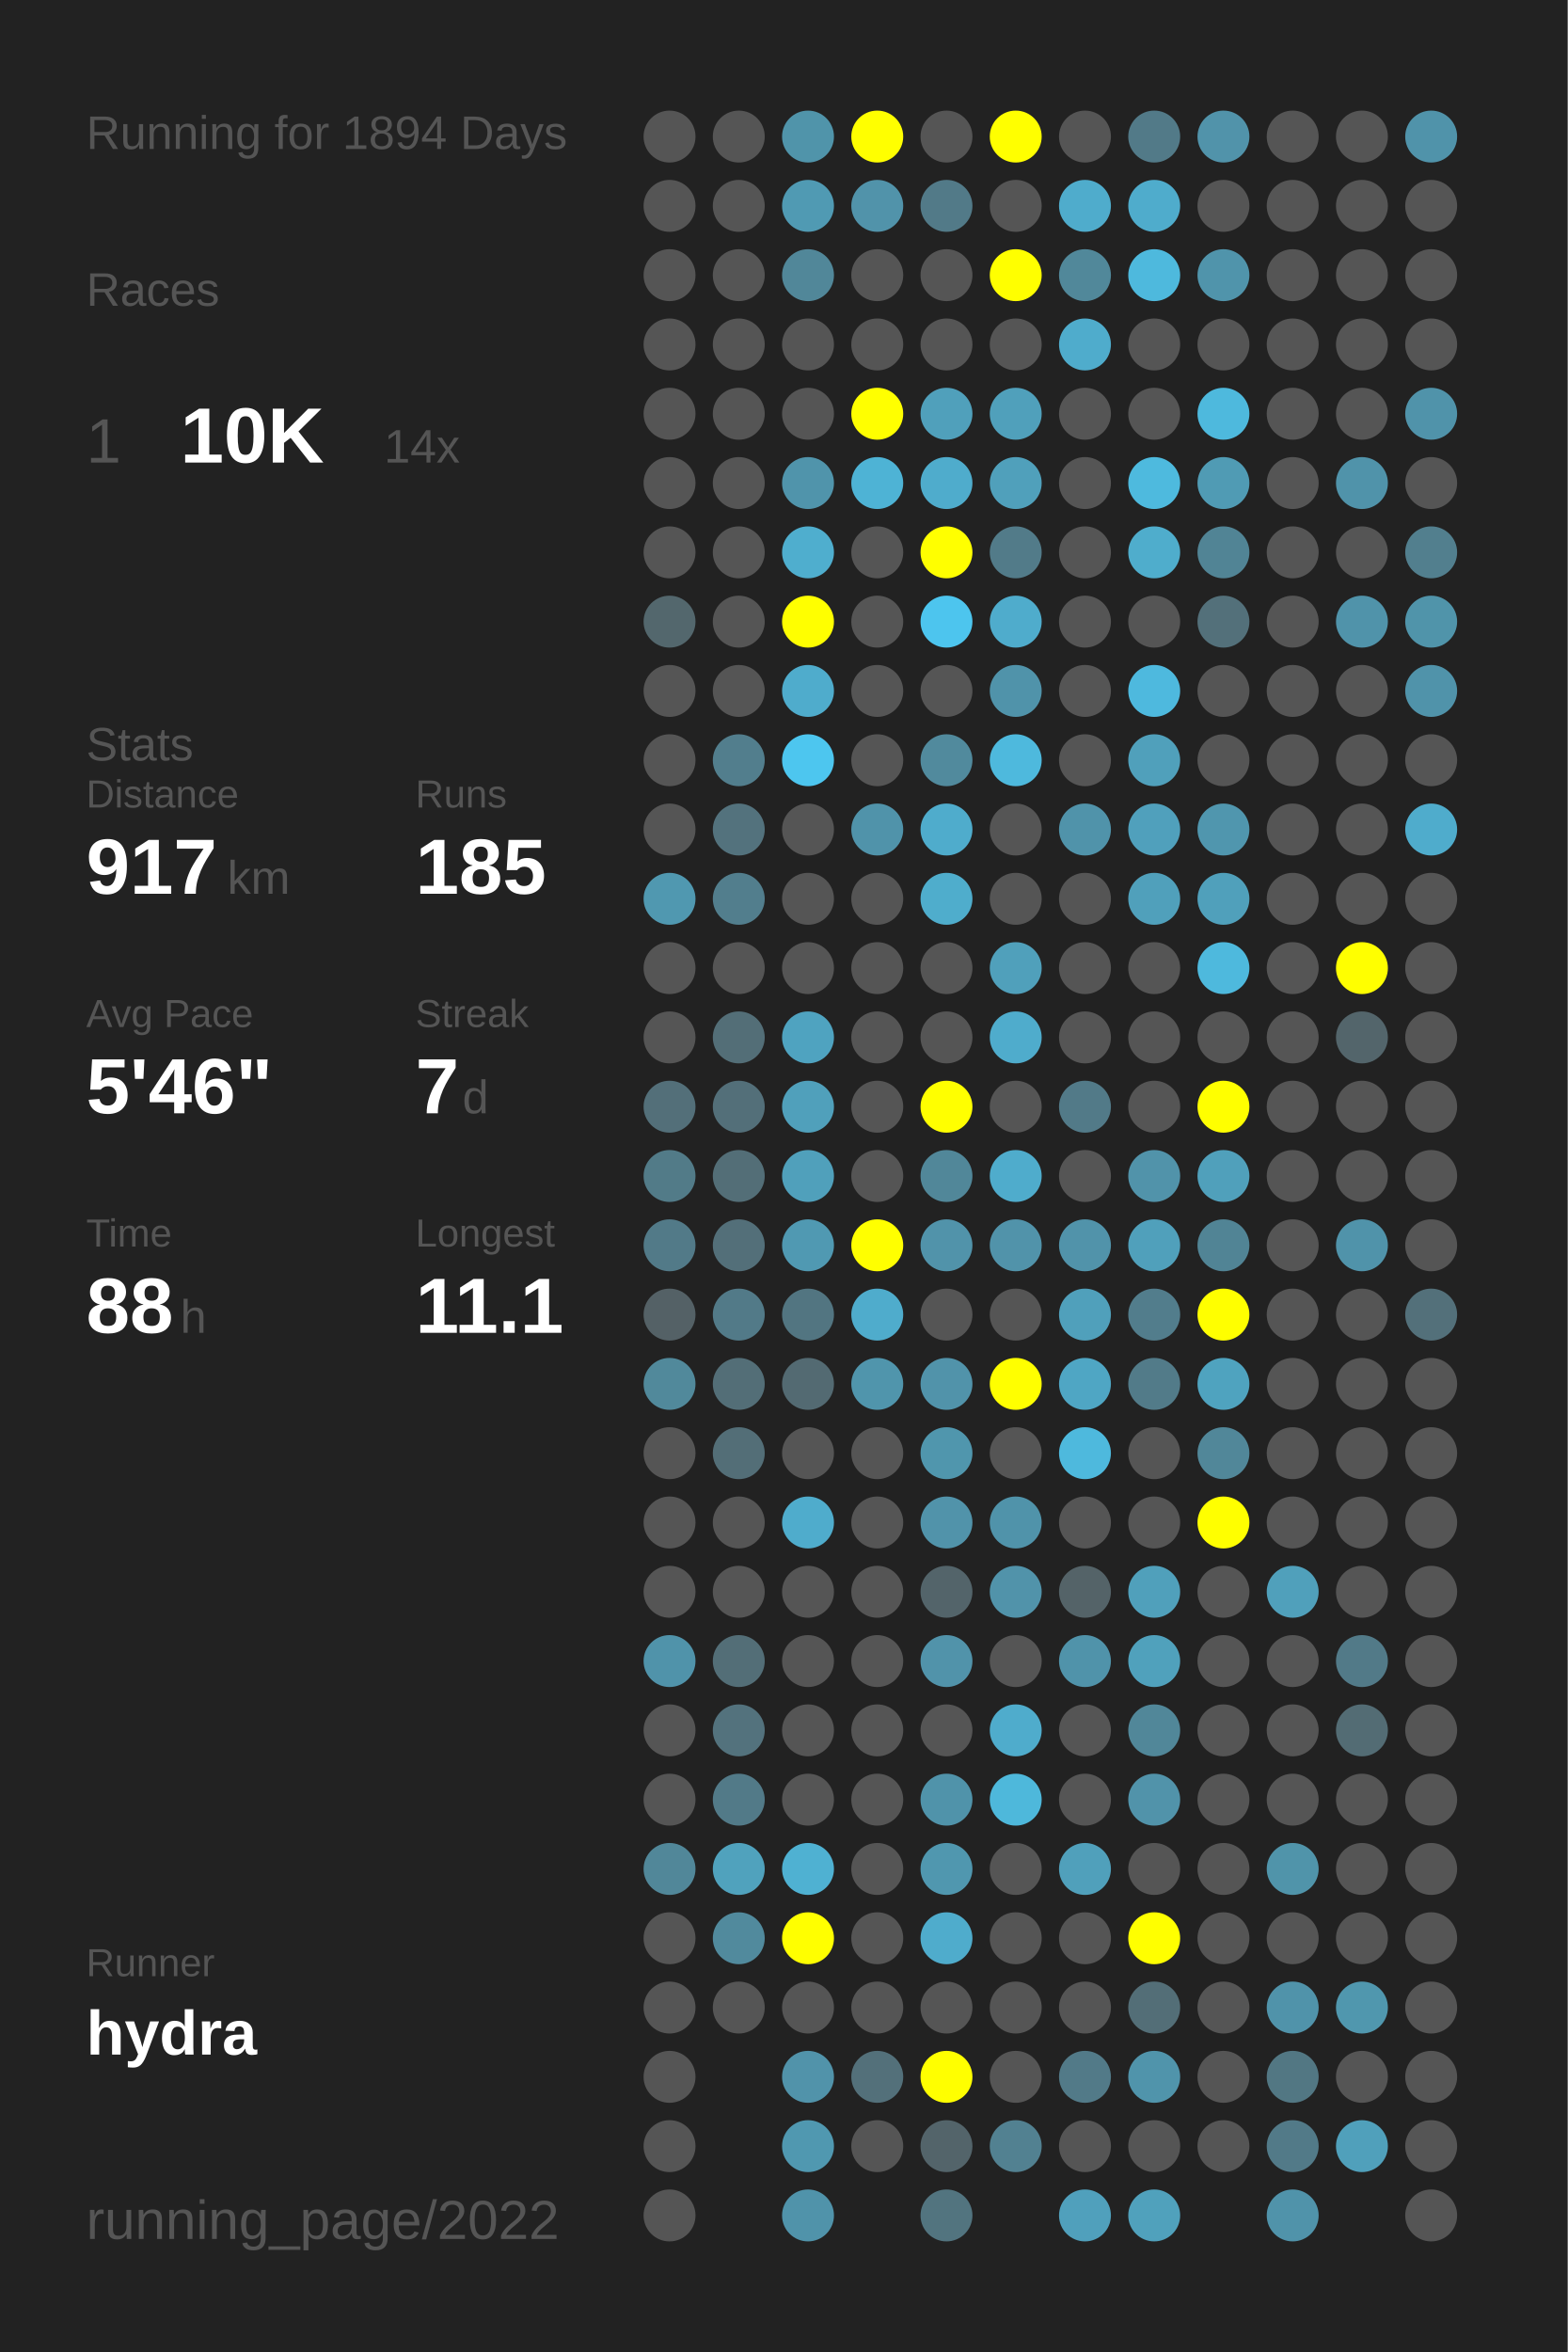
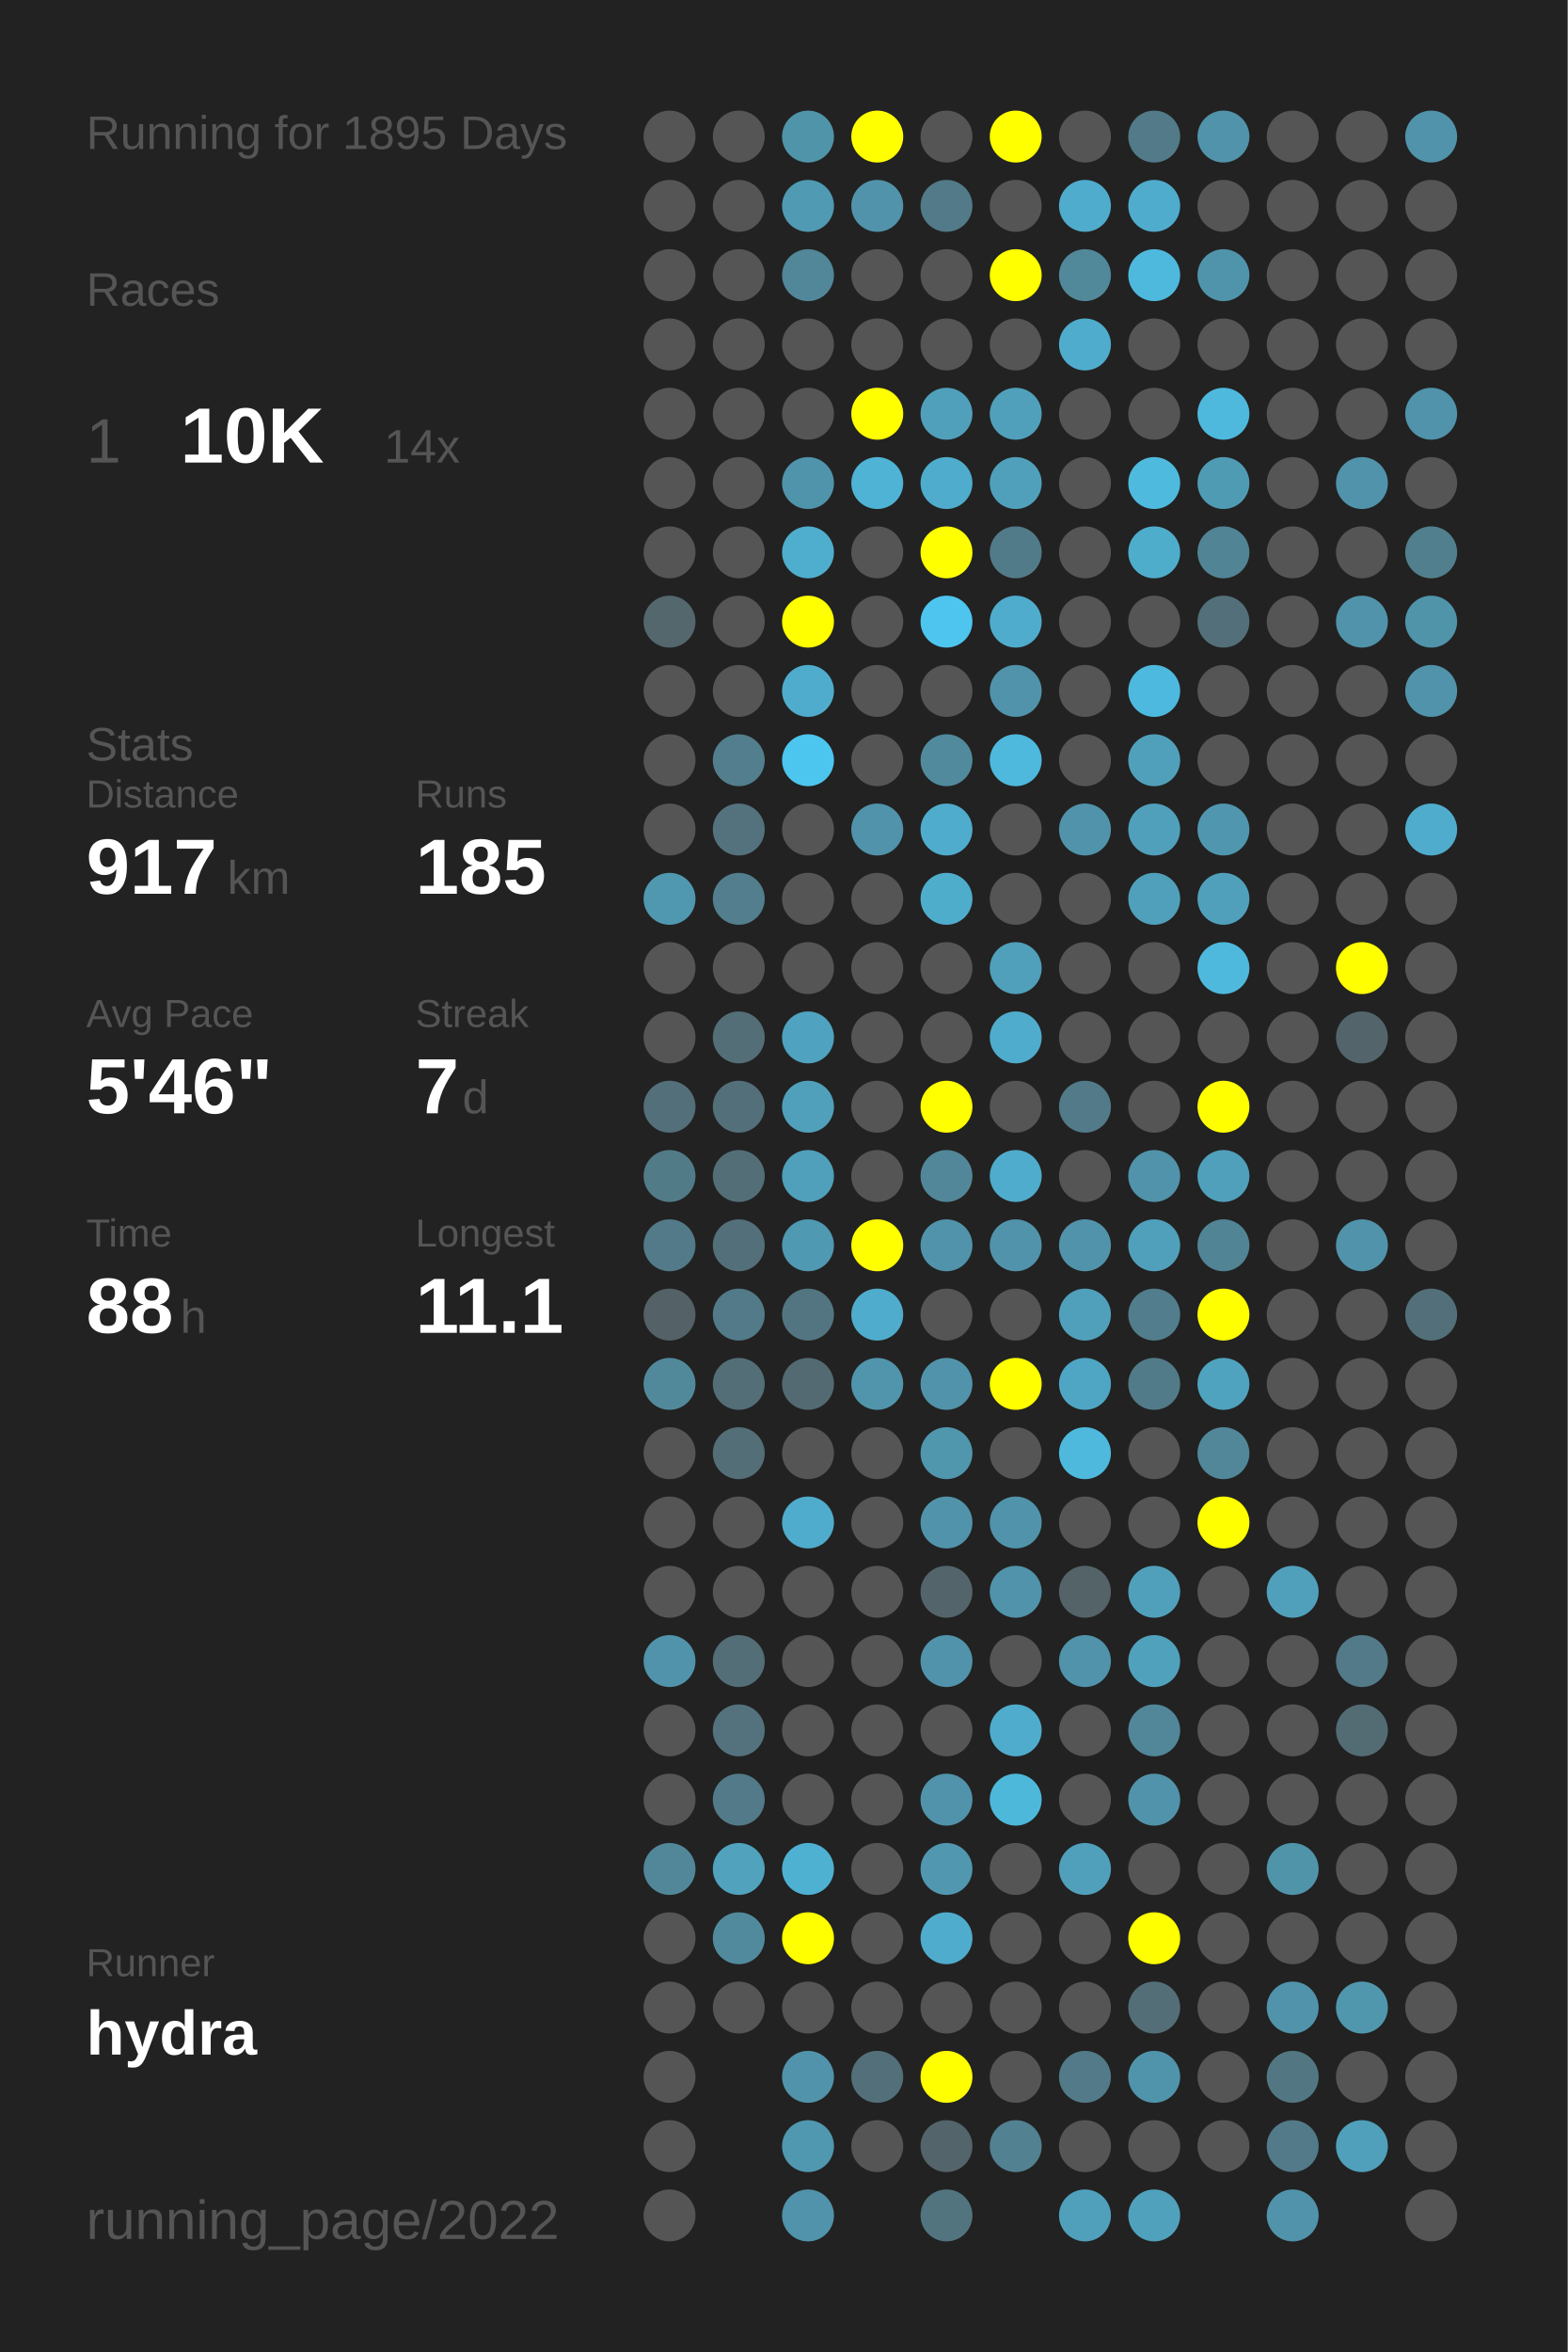
<svg xmlns="http://www.w3.org/2000/svg" baseProfile="full" height="300mm" version="1.1" viewBox="0,0,200,300" width="200mm">
  <defs />
  <rect fill="#222222" height="300" width="200" x="0" y="0" />
-   <text fill="#555555" style="font-size:6px; font-family:Arial;" x="11" y="19">Running for 1894 Days</text>
+   <text fill="#555555" style="font-size:6px; font-family:Arial;" x="11" y="19">Running for 1895 Days</text>
  <text fill="#555555" style="font-size:6px; font-family:Arial;" x="11" y="39">Races</text>
  <text fill="#555555" style="font-size:8px; font-family:Arial;" x="11" y="59">1</text>
  <text fill="#FFFFFF" style="font-size:10px; font-family:Arial; font-weight:bold;" x="23" y="59">10K</text>
  <text fill="#555555" style="font-size:6px; font-family:Arial;" x="49" y="59">14x</text>
  <text fill="#555555" style="font-size:6px; font-family:Arial;" x="11" y="97">Stats</text>
  <text fill="#555555" style="font-size:5px; font-family:Arial;" x="11" y="103">Distance</text>
  <text fill="#FFFFFF" style="font-size:10px; font-family:Arial; font-weight:bold;" x="11" y="114">917</text>
  <text fill="#555555" style="font-size:6px; font-family:Arial;" x="29" y="114">km</text>
  <text fill="#555555" style="font-size:5px; font-family:Arial;" x="53" y="103">Runs</text>
  <text fill="#FFFFFF" style="font-size:10px; font-family:Arial; font-weight:bold;" x="53" y="114">185</text>
  <text fill="#555555" style="font-size:5px; font-family:Arial;" x="11" y="131">Avg Pace</text>
  <text fill="#FFFFFF" style="font-size:10px; font-family:Arial; font-weight:bold;" x="11" y="142">5'46"</text>
  <text fill="#555555" style="font-size:5px; font-family:Arial;" x="53" y="131">Streak</text>
  <text fill="#FFFFFF" style="font-size:10px; font-family:Arial; font-weight:bold;" x="53" y="142">7</text>
  <text fill="#555555" style="font-size:6px; font-family:Arial;" x="59" y="142">d</text>
  <text fill="#555555" style="font-size:5px; font-family:Arial;" x="11" y="159">Time</text>
  <text fill="#FFFFFF" style="font-size:10px; font-family:Arial; font-weight:bold;" x="11" y="170">88</text>
  <text fill="#555555" style="font-size:6px; font-family:Arial;" x="23" y="170">h</text>
  <text fill="#555555" style="font-size:5px; font-family:Arial;" x="53" y="159">Longest</text>
  <text fill="#FFFFFF" style="font-size:10px; font-family:Arial; font-weight:bold;" x="53" y="170">11.1</text>
  <text fill="#555555" style="font-size:5px; font-family:Arial;" x="11" y="252.065">Runner</text>
  <text fill="#FFFFFF" style="font-size:8px; font-family:Arial; font-weight:bold;" x="11" y="262.065">hydra</text>
  <text fill="#555555" style="font-size:7px; font-family:Arial;" x="11" y="285.581">running_page/2022</text>
  <circle cx="85.417" cy="17.419" fill="#555555" r="3.312" />
  <circle cx="85.417" cy="26.258" fill="#555555" r="3.312" />
  <circle cx="85.417" cy="35.097" fill="#555555" r="3.312" />
  <circle cx="85.417" cy="43.935" fill="#555555" r="3.312" />
  <circle cx="85.417" cy="52.774" fill="#555555" r="3.312" />
  <circle cx="85.417" cy="61.613" fill="#555555" r="3.312" />
  <circle cx="85.417" cy="70.452" fill="#555555" r="3.312" />
  <circle cx="85.417" cy="79.29" fill="#53676d" r="3.312" />
  <circle cx="85.417" cy="88.129" fill="#555555" r="3.312" />
  <circle cx="85.417" cy="96.968" fill="#555555" r="3.312" />
  <circle cx="85.417" cy="105.806" fill="#555555" r="3.312" />
  <circle cx="85.417" cy="114.645" fill="#5098b0" r="3.312" />
  <circle cx="85.417" cy="123.484" fill="#555555" r="3.312" />
  <circle cx="85.417" cy="132.323" fill="#555555" r="3.312" />
  <circle cx="85.417" cy="141.161" fill="#536f79" r="3.312" />
  <circle cx="85.417" cy="150" fill="#527b88" r="3.312" />
  <circle cx="85.417" cy="158.839" fill="#527a88" r="3.312" />
  <circle cx="85.417" cy="167.677" fill="#546166" r="3.312" />
  <circle cx="85.417" cy="176.516" fill="#51899b" r="3.312" />
  <circle cx="85.417" cy="185.355" fill="#555555" r="3.312" />
  <circle cx="85.417" cy="194.194" fill="#555555" r="3.312" />
  <circle cx="85.417" cy="203.032" fill="#555555" r="3.312" />
  <circle cx="85.417" cy="211.871" fill="#5093aa" r="3.312" />
  <circle cx="85.417" cy="220.71" fill="#555555" r="3.312" />
  <circle cx="85.417" cy="229.548" fill="#555555" r="3.312" />
  <circle cx="85.417" cy="238.387" fill="#518799" r="3.312" />
  <circle cx="85.417" cy="247.226" fill="#555555" r="3.312" />
  <circle cx="85.417" cy="256.065" fill="#555555" r="3.312" />
  <circle cx="85.417" cy="264.903" fill="#555555" r="3.312" />
  <circle cx="85.417" cy="273.742" fill="#555555" r="3.312" />
  <circle cx="85.417" cy="282.581" fill="#555555" r="3.312" />
  <circle cx="94.25" cy="17.419" fill="#555555" r="3.312" />
  <circle cx="94.25" cy="26.258" fill="#555555" r="3.312" />
  <circle cx="94.25" cy="35.097" fill="#555555" r="3.312" />
  <circle cx="94.25" cy="43.935" fill="#555555" r="3.312" />
  <circle cx="94.25" cy="52.774" fill="#555555" r="3.312" />
  <circle cx="94.25" cy="61.613" fill="#555555" r="3.312" />
  <circle cx="94.25" cy="70.452" fill="#555555" r="3.312" />
  <circle cx="94.25" cy="79.29" fill="#555555" r="3.312" />
  <circle cx="94.25" cy="88.129" fill="#555555" r="3.312" />
  <circle cx="94.25" cy="96.968" fill="#527e8d" r="3.312" />
  <circle cx="94.25" cy="105.806" fill="#53727d" r="3.312" />
  <circle cx="94.25" cy="114.645" fill="#527e8d" r="3.312" />
  <circle cx="94.25" cy="123.484" fill="#555555" r="3.312" />
  <circle cx="94.25" cy="132.323" fill="#536e77" r="3.312" />
  <circle cx="94.25" cy="141.161" fill="#536f79" r="3.312" />
  <circle cx="94.25" cy="150" fill="#536e77" r="3.312" />
  <circle cx="94.25" cy="158.839" fill="#536f79" r="3.312" />
  <circle cx="94.25" cy="167.677" fill="#527a88" r="3.312" />
  <circle cx="94.25" cy="176.516" fill="#536e77" r="3.312" />
  <circle cx="94.25" cy="185.355" fill="#536e77" r="3.312" />
  <circle cx="94.25" cy="194.194" fill="#555555" r="3.312" />
  <circle cx="94.25" cy="203.032" fill="#555555" r="3.312" />
  <circle cx="94.25" cy="211.871" fill="#536e77" r="3.312" />
  <circle cx="94.25" cy="220.71" fill="#53727d" r="3.312" />
  <circle cx="94.25" cy="229.548" fill="#527a88" r="3.312" />
  <circle cx="94.25" cy="238.387" fill="#50a2bd" r="3.312" />
  <circle cx="94.25" cy="247.226" fill="#518a9d" r="3.312" />
  <circle cx="94.25" cy="256.065" fill="#555555" r="3.312" />
  <circle cx="103.083" cy="17.419" fill="#5094aa" r="3.312" />
  <circle cx="103.083" cy="26.258" fill="#509ab3" r="3.312" />
  <circle cx="103.083" cy="35.097" fill="#518799" r="3.312" />
  <circle cx="103.083" cy="43.935" fill="#555555" r="3.312" />
  <circle cx="103.083" cy="52.774" fill="#555555" r="3.312" />
  <circle cx="103.083" cy="61.613" fill="#5094ab" r="3.312" />
  <circle cx="103.083" cy="70.452" fill="#4faece" r="3.312" />
  <circle cx="103.083" cy="79.29" fill="#FFFF00" r="3.312" />
  <circle cx="103.083" cy="88.129" fill="#4faccc" r="3.312" />
  <circle cx="103.083" cy="96.968" fill="#4dc6ef" r="3.312" />
  <circle cx="103.083" cy="105.806" fill="#555555" r="3.312" />
  <circle cx="103.083" cy="114.645" fill="#555555" r="3.312" />
  <circle cx="103.083" cy="123.484" fill="#555555" r="3.312" />
  <circle cx="103.083" cy="132.323" fill="#4fa3c0" r="3.312" />
  <circle cx="103.083" cy="141.161" fill="#50a0bb" r="3.312" />
  <circle cx="103.083" cy="150" fill="#50a0bb" r="3.312" />
  <circle cx="103.083" cy="158.839" fill="#5099b2" r="3.312" />
  <circle cx="103.083" cy="167.677" fill="#527581" r="3.312" />
  <circle cx="103.083" cy="176.516" fill="#536a72" r="3.312" />
  <circle cx="103.083" cy="185.355" fill="#555555" r="3.312" />
  <circle cx="103.083" cy="194.194" fill="#4faccc" r="3.312" />
  <circle cx="103.083" cy="203.032" fill="#555555" r="3.312" />
  <circle cx="103.083" cy="211.871" fill="#555555" r="3.312" />
  <circle cx="103.083" cy="220.71" fill="#555555" r="3.312" />
  <circle cx="103.083" cy="229.548" fill="#555555" r="3.312" />
  <circle cx="103.083" cy="238.387" fill="#4fb1d2" r="3.312" />
  <circle cx="103.083" cy="247.226" fill="#FFFF00" r="3.312" />
  <circle cx="103.083" cy="256.065" fill="#555555" r="3.312" />
  <circle cx="103.083" cy="264.903" fill="#5193aa" r="3.312" />
  <circle cx="103.083" cy="273.742" fill="#5098b0" r="3.312" />
  <circle cx="103.083" cy="282.581" fill="#5093aa" r="3.312" />
  <circle cx="111.917" cy="17.419" fill="#FFFF00" r="3.312" />
  <circle cx="111.917" cy="26.258" fill="#5193aa" r="3.312" />
  <circle cx="111.917" cy="35.097" fill="#555555" r="3.312" />
  <circle cx="111.917" cy="43.935" fill="#555555" r="3.312" />
  <circle cx="111.917" cy="52.774" fill="#FFFF00" r="3.312" />
  <circle cx="111.917" cy="61.613" fill="#4eb3d5" r="3.312" />
  <circle cx="111.917" cy="70.452" fill="#555555" r="3.312" />
  <circle cx="111.917" cy="79.29" fill="#555555" r="3.312" />
  <circle cx="111.917" cy="88.129" fill="#555555" r="3.312" />
  <circle cx="111.917" cy="96.968" fill="#555555" r="3.312" />
  <circle cx="111.917" cy="105.806" fill="#5093aa" r="3.312" />
  <circle cx="111.917" cy="114.645" fill="#555555" r="3.312" />
  <circle cx="111.917" cy="123.484" fill="#555555" r="3.312" />
  <circle cx="111.917" cy="132.323" fill="#555555" r="3.312" />
  <circle cx="111.917" cy="141.161" fill="#555555" r="3.312" />
  <circle cx="111.917" cy="150" fill="#555555" r="3.312" />
  <circle cx="111.917" cy="158.839" fill="#FFFF00" r="3.312" />
  <circle cx="111.917" cy="167.677" fill="#4faccc" r="3.312" />
  <circle cx="111.917" cy="176.516" fill="#5095ac" r="3.312" />
  <circle cx="111.917" cy="185.355" fill="#555555" r="3.312" />
  <circle cx="111.917" cy="194.194" fill="#555555" r="3.312" />
  <circle cx="111.917" cy="203.032" fill="#555555" r="3.312" />
  <circle cx="111.917" cy="211.871" fill="#555555" r="3.312" />
  <circle cx="111.917" cy="220.71" fill="#555555" r="3.312" />
  <circle cx="111.917" cy="229.548" fill="#555555" r="3.312" />
  <circle cx="111.917" cy="238.387" fill="#555555" r="3.312" />
  <circle cx="111.917" cy="247.226" fill="#555555" r="3.312" />
  <circle cx="111.917" cy="256.065" fill="#555555" r="3.312" />
  <circle cx="111.917" cy="264.903" fill="#53707a" r="3.312" />
  <circle cx="111.917" cy="273.742" fill="#555555" r="3.312" />
  <circle cx="120.75" cy="17.419" fill="#555555" r="3.312" />
  <circle cx="120.75" cy="26.258" fill="#527a88" r="3.312" />
  <circle cx="120.75" cy="35.097" fill="#555555" r="3.312" />
  <circle cx="120.75" cy="43.935" fill="#555555" r="3.312" />
  <circle cx="120.75" cy="52.774" fill="#50a0bb" r="3.312" />
  <circle cx="120.75" cy="61.613" fill="#4faccc" r="3.312" />
  <circle cx="120.75" cy="70.452" fill="#FFFF00" r="3.312" />
  <circle cx="120.75" cy="79.29" fill="#4dc5ee" r="3.312" />
  <circle cx="120.75" cy="88.129" fill="#555555" r="3.312" />
  <circle cx="120.75" cy="96.968" fill="#518a9d" r="3.312" />
  <circle cx="120.75" cy="105.806" fill="#4faccc" r="3.312" />
  <circle cx="120.75" cy="114.645" fill="#4fadcc" r="3.312" />
  <circle cx="120.75" cy="123.484" fill="#555555" r="3.312" />
  <circle cx="120.75" cy="132.323" fill="#555555" r="3.312" />
  <circle cx="120.75" cy="141.161" fill="#FFFF00" r="3.312" />
  <circle cx="120.75" cy="150" fill="#518799" r="3.312" />
  <circle cx="120.75" cy="158.839" fill="#5193aa" r="3.312" />
  <circle cx="120.75" cy="167.677" fill="#555555" r="3.312" />
  <circle cx="120.75" cy="176.516" fill="#5193aa" r="3.312" />
  <circle cx="120.75" cy="185.355" fill="#5096ad" r="3.312" />
  <circle cx="120.75" cy="194.194" fill="#5193aa" r="3.312" />
  <circle cx="120.75" cy="203.032" fill="#53646a" r="3.312" />
  <circle cx="120.75" cy="211.871" fill="#5193aa" r="3.312" />
  <circle cx="120.75" cy="220.71" fill="#555555" r="3.312" />
  <circle cx="120.75" cy="229.548" fill="#5093aa" r="3.312" />
  <circle cx="120.75" cy="238.387" fill="#5097af" r="3.312" />
  <circle cx="120.75" cy="247.226" fill="#4faccc" r="3.312" />
  <circle cx="120.75" cy="256.065" fill="#555555" r="3.312" />
  <circle cx="120.75" cy="264.903" fill="#FFFF00" r="3.312" />
  <circle cx="120.75" cy="273.742" fill="#53646a" r="3.312" />
  <circle cx="120.75" cy="282.581" fill="#52747f" r="3.312" />
  <circle cx="129.583" cy="17.419" fill="#FFFF00" r="3.312" />
  <circle cx="129.583" cy="26.258" fill="#555555" r="3.312" />
  <circle cx="129.583" cy="35.097" fill="#FFFF00" r="3.312" />
  <circle cx="129.583" cy="43.935" fill="#555555" r="3.312" />
  <circle cx="129.583" cy="52.774" fill="#50a0bb" r="3.312" />
  <circle cx="129.583" cy="61.613" fill="#50a0bb" r="3.312" />
  <circle cx="129.583" cy="70.452" fill="#527b89" r="3.312" />
  <circle cx="129.583" cy="79.29" fill="#4faccc" r="3.312" />
  <circle cx="129.583" cy="88.129" fill="#5093aa" r="3.312" />
  <circle cx="129.583" cy="96.968" fill="#4eb9dd" r="3.312" />
  <circle cx="129.583" cy="105.806" fill="#555555" r="3.312" />
  <circle cx="129.583" cy="114.645" fill="#555555" r="3.312" />
  <circle cx="129.583" cy="123.484" fill="#50a0bb" r="3.312" />
  <circle cx="129.583" cy="132.323" fill="#4faccc" r="3.312" />
  <circle cx="129.583" cy="141.161" fill="#555555" r="3.312" />
  <circle cx="129.583" cy="150" fill="#4faccc" r="3.312" />
  <circle cx="129.583" cy="158.839" fill="#5193aa" r="3.312" />
  <circle cx="129.583" cy="167.677" fill="#555555" r="3.312" />
  <circle cx="129.583" cy="176.516" fill="#FFFF00" r="3.312" />
  <circle cx="129.583" cy="185.355" fill="#555555" r="3.312" />
  <circle cx="129.583" cy="194.194" fill="#5093aa" r="3.312" />
  <circle cx="129.583" cy="203.032" fill="#5193aa" r="3.312" />
  <circle cx="129.583" cy="211.871" fill="#555555" r="3.312" />
  <circle cx="129.583" cy="220.71" fill="#4faccc" r="3.312" />
  <circle cx="129.583" cy="229.548" fill="#4eb8db" r="3.312" />
  <circle cx="129.583" cy="238.387" fill="#555555" r="3.312" />
  <circle cx="129.583" cy="247.226" fill="#555555" r="3.312" />
  <circle cx="129.583" cy="256.065" fill="#555555" r="3.312" />
  <circle cx="129.583" cy="264.903" fill="#555555" r="3.312" />
  <circle cx="129.583" cy="273.742" fill="#528191" r="3.312" />
  <circle cx="138.417" cy="17.419" fill="#555555" r="3.312" />
  <circle cx="138.417" cy="26.258" fill="#4faccc" r="3.312" />
  <circle cx="138.417" cy="35.097" fill="#51889a" r="3.312" />
  <circle cx="138.417" cy="43.935" fill="#4faccc" r="3.312" />
  <circle cx="138.417" cy="52.774" fill="#555555" r="3.312" />
  <circle cx="138.417" cy="61.613" fill="#555555" r="3.312" />
  <circle cx="138.417" cy="70.452" fill="#555555" r="3.312" />
  <circle cx="138.417" cy="79.29" fill="#555555" r="3.312" />
  <circle cx="138.417" cy="88.129" fill="#555555" r="3.312" />
  <circle cx="138.417" cy="96.968" fill="#555555" r="3.312" />
  <circle cx="138.417" cy="105.806" fill="#5093aa" r="3.312" />
  <circle cx="138.417" cy="114.645" fill="#555555" r="3.312" />
  <circle cx="138.417" cy="123.484" fill="#555555" r="3.312" />
  <circle cx="138.417" cy="132.323" fill="#555555" r="3.312" />
  <circle cx="138.417" cy="141.161" fill="#527a88" r="3.312" />
  <circle cx="138.417" cy="150" fill="#555555" r="3.312" />
  <circle cx="138.417" cy="158.839" fill="#5193aa" r="3.312" />
  <circle cx="138.417" cy="167.677" fill="#50a0bb" r="3.312" />
  <circle cx="138.417" cy="176.516" fill="#4fa6c4" r="3.312" />
  <circle cx="138.417" cy="185.355" fill="#4eb9dd" r="3.312" />
  <circle cx="138.417" cy="194.194" fill="#555555" r="3.312" />
  <circle cx="138.417" cy="203.032" fill="#546368" r="3.312" />
  <circle cx="138.417" cy="211.871" fill="#5093aa" r="3.312" />
  <circle cx="138.417" cy="220.71" fill="#555555" r="3.312" />
  <circle cx="138.417" cy="229.548" fill="#555555" r="3.312" />
  <circle cx="138.417" cy="238.387" fill="#50a0bb" r="3.312" />
  <circle cx="138.417" cy="247.226" fill="#555555" r="3.312" />
  <circle cx="138.417" cy="256.065" fill="#555555" r="3.312" />
  <circle cx="138.417" cy="264.903" fill="#527a88" r="3.312" />
  <circle cx="138.417" cy="273.742" fill="#555555" r="3.312" />
  <circle cx="138.417" cy="282.581" fill="#50a0bc" r="3.312" />
  <circle cx="147.25" cy="17.419" fill="#527a88" r="3.312" />
  <circle cx="147.25" cy="26.258" fill="#4faccc" r="3.312" />
  <circle cx="147.25" cy="35.097" fill="#4eb9dd" r="3.312" />
  <circle cx="147.25" cy="43.935" fill="#555555" r="3.312" />
  <circle cx="147.25" cy="52.774" fill="#555555" r="3.312" />
  <circle cx="147.25" cy="61.613" fill="#4ebade" r="3.312" />
  <circle cx="147.25" cy="70.452" fill="#4fadcc" r="3.312" />
  <circle cx="147.25" cy="79.29" fill="#555555" r="3.312" />
  <circle cx="147.25" cy="88.129" fill="#4eb9de" r="3.312" />
  <circle cx="147.25" cy="96.968" fill="#50a0bb" r="3.312" />
  <circle cx="147.25" cy="105.806" fill="#50a0bc" r="3.312" />
  <circle cx="147.25" cy="114.645" fill="#50a0bb" r="3.312" />
  <circle cx="147.25" cy="123.484" fill="#555555" r="3.312" />
  <circle cx="147.25" cy="132.323" fill="#555555" r="3.312" />
  <circle cx="147.25" cy="141.161" fill="#555555" r="3.312" />
  <circle cx="147.25" cy="150" fill="#5193aa" r="3.312" />
  <circle cx="147.25" cy="158.839" fill="#50a0bb" r="3.312" />
  <circle cx="147.25" cy="167.677" fill="#527d8c" r="3.312" />
  <circle cx="147.25" cy="176.516" fill="#527b89" r="3.312" />
  <circle cx="147.25" cy="185.355" fill="#555555" r="3.312" />
  <circle cx="147.25" cy="194.194" fill="#555555" r="3.312" />
  <circle cx="147.25" cy="203.032" fill="#50a0bb" r="3.312" />
  <circle cx="147.25" cy="211.871" fill="#50a1bc" r="3.312" />
  <circle cx="147.25" cy="220.71" fill="#518799" r="3.312" />
  <circle cx="147.25" cy="229.548" fill="#5193aa" r="3.312" />
  <circle cx="147.25" cy="238.387" fill="#555555" r="3.312" />
  <circle cx="147.25" cy="247.226" fill="#FFFF00" r="3.312" />
  <circle cx="147.25" cy="256.065" fill="#536e77" r="3.312" />
  <circle cx="147.25" cy="264.903" fill="#5094ab" r="3.312" />
  <circle cx="147.25" cy="273.742" fill="#555555" r="3.312" />
  <circle cx="147.25" cy="282.581" fill="#50a1bc" r="3.312" />
  <circle cx="156.083" cy="17.419" fill="#5193aa" r="3.312" />
  <circle cx="156.083" cy="26.258" fill="#555555" r="3.312" />
  <circle cx="156.083" cy="35.097" fill="#5094ab" r="3.312" />
  <circle cx="156.083" cy="43.935" fill="#555555" r="3.312" />
  <circle cx="156.083" cy="52.774" fill="#4eb9dd" r="3.312" />
  <circle cx="156.083" cy="61.613" fill="#509bb4" r="3.312" />
  <circle cx="156.083" cy="70.452" fill="#518495" r="3.312" />
  <circle cx="156.083" cy="79.29" fill="#53707a" r="3.312" />
  <circle cx="156.083" cy="88.129" fill="#555555" r="3.312" />
  <circle cx="156.083" cy="96.968" fill="#555555" r="3.312" />
  <circle cx="156.083" cy="105.806" fill="#5096ae" r="3.312" />
  <circle cx="156.083" cy="114.645" fill="#50a0bb" r="3.312" />
  <circle cx="156.083" cy="123.484" fill="#4eb9dd" r="3.312" />
  <circle cx="156.083" cy="132.323" fill="#555555" r="3.312" />
  <circle cx="156.083" cy="141.161" fill="#FFFF00" r="3.312" />
  <circle cx="156.083" cy="150" fill="#50a0bb" r="3.312" />
  <circle cx="156.083" cy="158.839" fill="#518495" r="3.312" />
  <circle cx="156.083" cy="167.677" fill="#FFFF00" r="3.312" />
  <circle cx="156.083" cy="176.516" fill="#4fa3bf" r="3.312" />
  <circle cx="156.083" cy="185.355" fill="#518799" r="3.312" />
  <circle cx="156.083" cy="194.194" fill="#FFFF00" r="3.312" />
  <circle cx="156.083" cy="203.032" fill="#555555" r="3.312" />
  <circle cx="156.083" cy="211.871" fill="#555555" r="3.312" />
  <circle cx="156.083" cy="220.71" fill="#555555" r="3.312" />
  <circle cx="156.083" cy="229.548" fill="#555555" r="3.312" />
  <circle cx="156.083" cy="238.387" fill="#555555" r="3.312" />
  <circle cx="156.083" cy="247.226" fill="#555555" r="3.312" />
  <circle cx="156.083" cy="256.065" fill="#555555" r="3.312" />
  <circle cx="156.083" cy="264.903" fill="#555555" r="3.312" />
  <circle cx="156.083" cy="273.742" fill="#555555" r="3.312" />
  <circle cx="164.917" cy="17.419" fill="#555555" r="3.312" />
  <circle cx="164.917" cy="26.258" fill="#555555" r="3.312" />
  <circle cx="164.917" cy="35.097" fill="#555555" r="3.312" />
  <circle cx="164.917" cy="43.935" fill="#555555" r="3.312" />
  <circle cx="164.917" cy="52.774" fill="#555555" r="3.312" />
  <circle cx="164.917" cy="61.613" fill="#555555" r="3.312" />
  <circle cx="164.917" cy="70.452" fill="#555555" r="3.312" />
  <circle cx="164.917" cy="79.29" fill="#555555" r="3.312" />
  <circle cx="164.917" cy="88.129" fill="#555555" r="3.312" />
  <circle cx="164.917" cy="96.968" fill="#555555" r="3.312" />
  <circle cx="164.917" cy="105.806" fill="#555555" r="3.312" />
  <circle cx="164.917" cy="114.645" fill="#555555" r="3.312" />
  <circle cx="164.917" cy="123.484" fill="#555555" r="3.312" />
  <circle cx="164.917" cy="132.323" fill="#555555" r="3.312" />
  <circle cx="164.917" cy="141.161" fill="#555555" r="3.312" />
  <circle cx="164.917" cy="150" fill="#555555" r="3.312" />
  <circle cx="164.917" cy="158.839" fill="#555555" r="3.312" />
  <circle cx="164.917" cy="167.677" fill="#555555" r="3.312" />
  <circle cx="164.917" cy="176.516" fill="#555555" r="3.312" />
  <circle cx="164.917" cy="185.355" fill="#555555" r="3.312" />
  <circle cx="164.917" cy="194.194" fill="#555555" r="3.312" />
  <circle cx="164.917" cy="203.032" fill="#50a0bb" r="3.312" />
  <circle cx="164.917" cy="211.871" fill="#555555" r="3.312" />
  <circle cx="164.917" cy="220.71" fill="#555555" r="3.312" />
  <circle cx="164.917" cy="229.548" fill="#555555" r="3.312" />
  <circle cx="164.917" cy="238.387" fill="#5094aa" r="3.312" />
  <circle cx="164.917" cy="247.226" fill="#555555" r="3.312" />
  <circle cx="164.917" cy="256.065" fill="#5093aa" r="3.312" />
  <circle cx="164.917" cy="264.903" fill="#527783" r="3.312" />
  <circle cx="164.917" cy="273.742" fill="#527a88" r="3.312" />
  <circle cx="164.917" cy="282.581" fill="#5093aa" r="3.312" />
  <circle cx="173.75" cy="17.419" fill="#555555" r="3.312" />
  <circle cx="173.75" cy="26.258" fill="#555555" r="3.312" />
  <circle cx="173.75" cy="35.097" fill="#555555" r="3.312" />
  <circle cx="173.75" cy="43.935" fill="#555555" r="3.312" />
  <circle cx="173.75" cy="52.774" fill="#555555" r="3.312" />
  <circle cx="173.75" cy="61.613" fill="#5093aa" r="3.312" />
  <circle cx="173.75" cy="70.452" fill="#555555" r="3.312" />
  <circle cx="173.75" cy="79.29" fill="#5093aa" r="3.312" />
  <circle cx="173.75" cy="88.129" fill="#555555" r="3.312" />
  <circle cx="173.75" cy="96.968" fill="#555555" r="3.312" />
  <circle cx="173.75" cy="105.806" fill="#555555" r="3.312" />
  <circle cx="173.75" cy="114.645" fill="#555555" r="3.312" />
  <circle cx="173.75" cy="123.484" fill="#FFFF00" r="3.312" />
  <circle cx="173.75" cy="132.323" fill="#53656b" r="3.312" />
  <circle cx="173.75" cy="141.161" fill="#555555" r="3.312" />
  <circle cx="173.75" cy="150" fill="#555555" r="3.312" />
  <circle cx="173.75" cy="158.839" fill="#5093aa" r="3.312" />
  <circle cx="173.75" cy="167.677" fill="#555555" r="3.312" />
  <circle cx="173.75" cy="176.516" fill="#555555" r="3.312" />
  <circle cx="173.75" cy="185.355" fill="#555555" r="3.312" />
  <circle cx="173.75" cy="194.194" fill="#555555" r="3.312" />
  <circle cx="173.75" cy="203.032" fill="#555555" r="3.312" />
  <circle cx="173.75" cy="211.871" fill="#527a88" r="3.312" />
  <circle cx="173.75" cy="220.71" fill="#536c74" r="3.312" />
  <circle cx="173.75" cy="229.548" fill="#555555" r="3.312" />
  <circle cx="173.75" cy="238.387" fill="#555555" r="3.312" />
  <circle cx="173.75" cy="247.226" fill="#555555" r="3.312" />
  <circle cx="173.75" cy="256.065" fill="#5097ae" r="3.312" />
  <circle cx="173.75" cy="264.903" fill="#555555" r="3.312" />
  <circle cx="173.75" cy="273.742" fill="#50a0bb" r="3.312" />
  <circle cx="182.583" cy="17.419" fill="#5093aa" r="3.312" />
  <circle cx="182.583" cy="26.258" fill="#555555" r="3.312" />
  <circle cx="182.583" cy="35.097" fill="#555555" r="3.312" />
  <circle cx="182.583" cy="43.935" fill="#555555" r="3.312" />
  <circle cx="182.583" cy="52.774" fill="#5093aa" r="3.312" />
  <circle cx="182.583" cy="61.613" fill="#555555" r="3.312" />
  <circle cx="182.583" cy="70.452" fill="#527f8e" r="3.312" />
  <circle cx="182.583" cy="79.29" fill="#5094aa" r="3.312" />
  <circle cx="182.583" cy="88.129" fill="#5093aa" r="3.312" />
  <circle cx="182.583" cy="96.968" fill="#555555" r="3.312" />
  <circle cx="182.583" cy="105.806" fill="#4faccc" r="3.312" />
  <circle cx="182.583" cy="114.645" fill="#555555" r="3.312" />
  <circle cx="182.583" cy="123.484" fill="#555555" r="3.312" />
  <circle cx="182.583" cy="132.323" fill="#555555" r="3.312" />
  <circle cx="182.583" cy="141.161" fill="#555555" r="3.312" />
  <circle cx="182.583" cy="150" fill="#555555" r="3.312" />
  <circle cx="182.583" cy="158.839" fill="#555555" r="3.312" />
  <circle cx="182.583" cy="167.677" fill="#53707a" r="3.312" />
  <circle cx="182.583" cy="176.516" fill="#555555" r="3.312" />
  <circle cx="182.583" cy="185.355" fill="#555555" r="3.312" />
  <circle cx="182.583" cy="194.194" fill="#555555" r="3.312" />
  <circle cx="182.583" cy="203.032" fill="#555555" r="3.312" />
  <circle cx="182.583" cy="211.871" fill="#555555" r="3.312" />
  <circle cx="182.583" cy="220.71" fill="#555555" r="3.312" />
  <circle cx="182.583" cy="229.548" fill="#555555" r="3.312" />
  <circle cx="182.583" cy="238.387" fill="#555555" r="3.312" />
  <circle cx="182.583" cy="247.226" fill="#555555" r="3.312" />
  <circle cx="182.583" cy="256.065" fill="#555555" r="3.312" />
  <circle cx="182.583" cy="264.903" fill="#555555" r="3.312" />
  <circle cx="182.583" cy="273.742" fill="#555555" r="3.312" />
  <circle cx="182.583" cy="282.581" fill="#555555" r="3.312" />
</svg>
